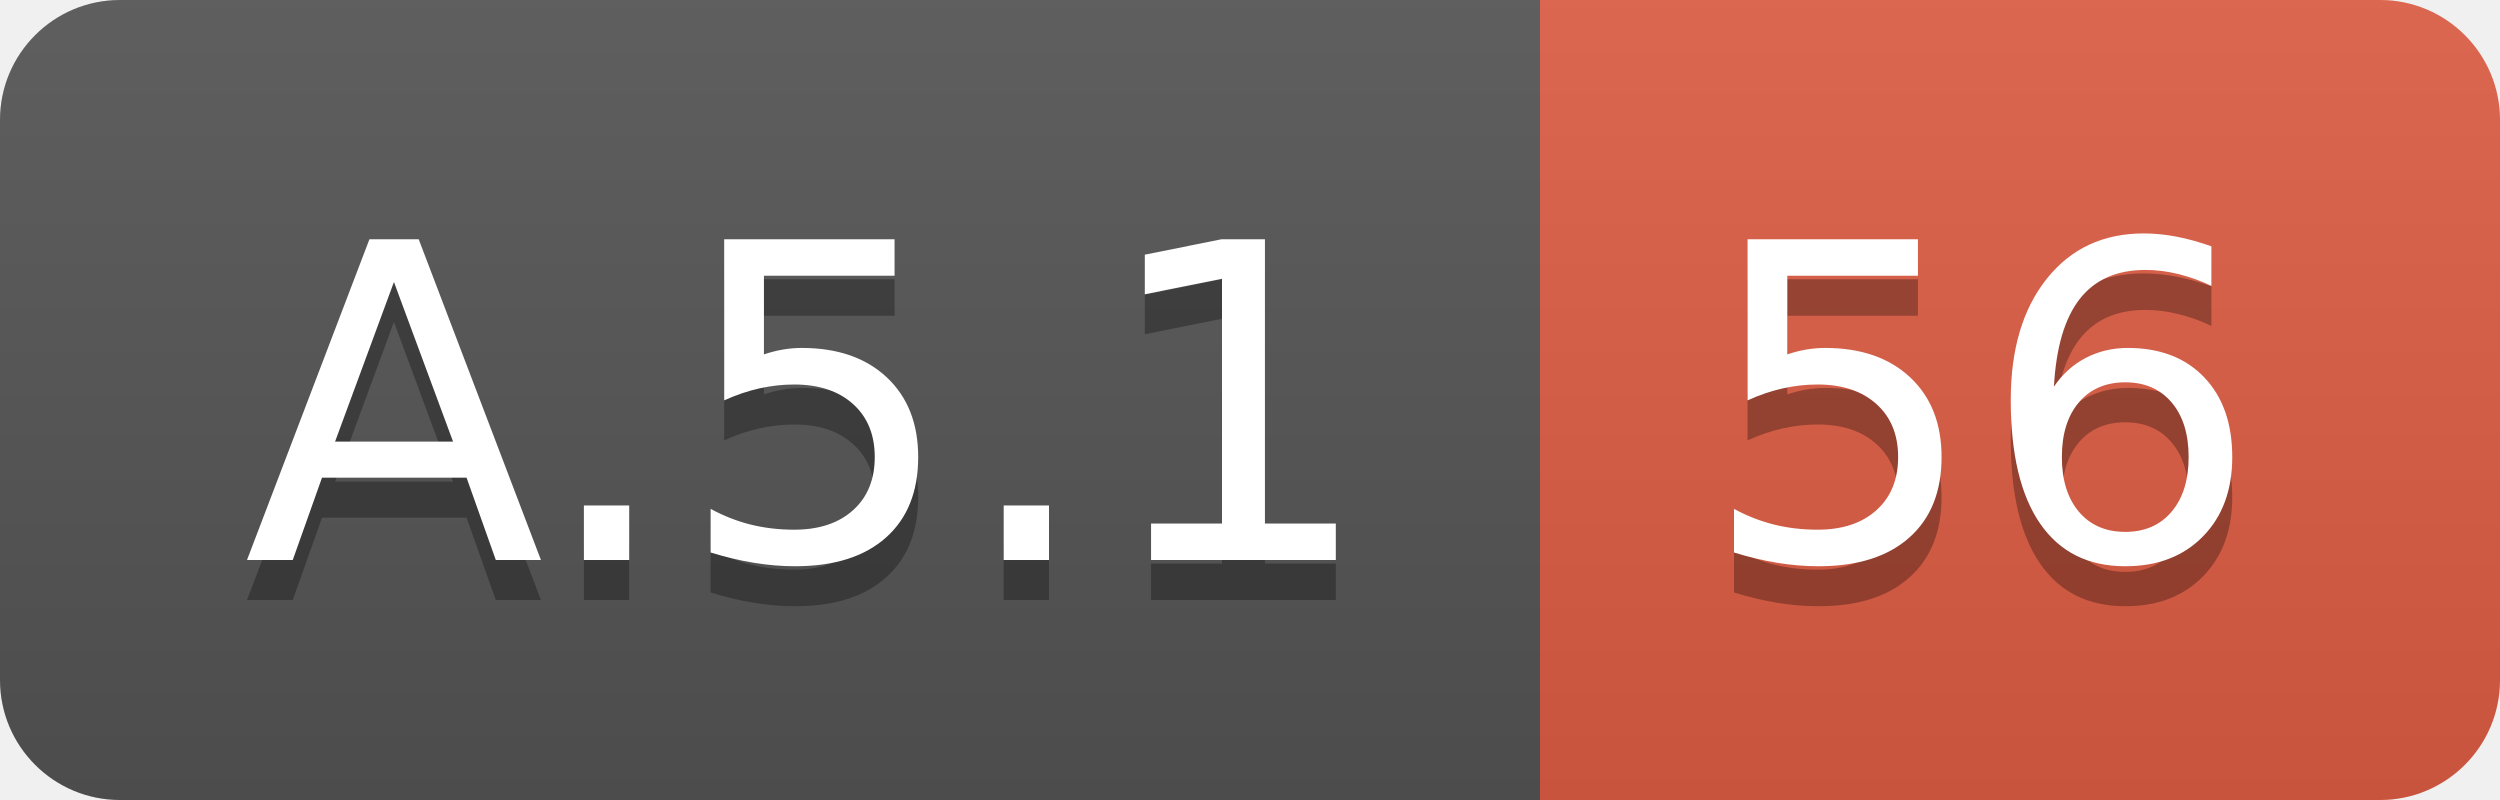
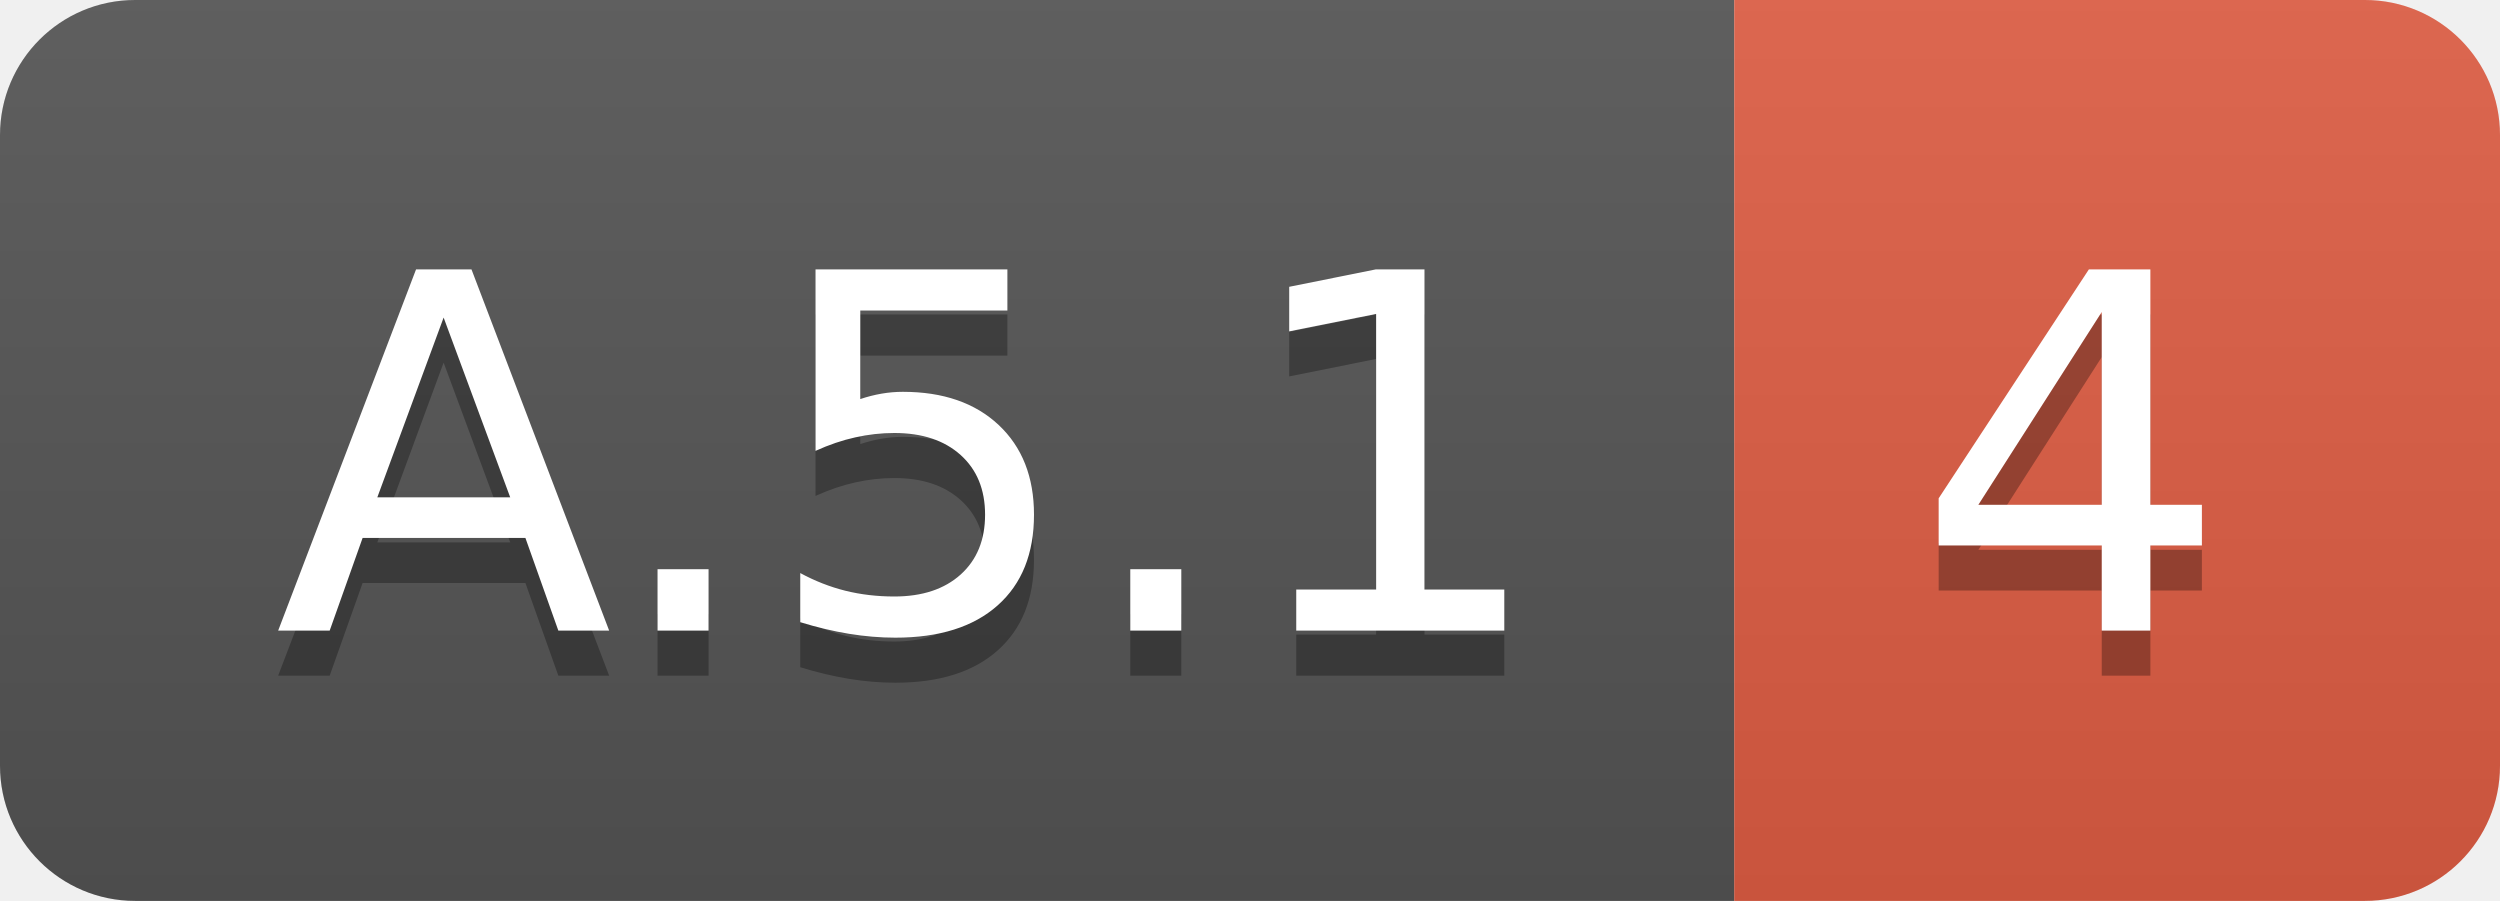
- <svg xmlns="http://www.w3.org/2000/svg" width="62.5" height="20">
+ <svg xmlns="http://www.w3.org/2000/svg" width="55.5" height="20">
  <linearGradient id="smooth" x2="0" y2="100%">
    <stop offset="0" stop-color="#bbb" stop-opacity=".1" />
    <stop offset="1" stop-opacity=".1" />
  </linearGradient>
  <clipPath id="round">
-     <rect width="62.5" height="20" rx="3" fill="#fff" />
+     <rect width="55.5" height="20" rx="3" fill="#fff" />
  </clipPath>
  <g clip-path="url(#round)">
    <rect width="38.5" height="20" fill="#555" />
-     <rect x="38.5" width="24.0" height="20" fill="#e05d44" />
-     <rect width="62.5" height="20" fill="url(#smooth)" />
+     <rect x="38.5" width="17.0" height="20" fill="#e05d44" />
+     <rect width="55.5" height="20" fill="url(#smooth)" />
  </g>
  <g fill="#fff" text-anchor="middle" font-family="DejaVu Sans,Verdana,Geneva,sans-serif" font-size="110">
    <text x="202.5" y="150" fill="#010101" fill-opacity=".3" transform="scale(0.1)" textLength="285.0" lengthAdjust="spacing">A.5.1</text>
    <text x="202.5" y="140" transform="scale(0.1)" textLength="285.0" lengthAdjust="spacing">A.5.1</text>
-     <text x="495.0" y="150" fill="#010101" fill-opacity=".3" transform="scale(0.1)" textLength="140.0" lengthAdjust="spacing">56</text>
-     <text x="495.0" y="140" transform="scale(0.1)" textLength="140.0" lengthAdjust="spacing">56</text>
+     <text x="460.0" y="150" fill="#010101" fill-opacity=".3" transform="scale(0.1)" textLength="70.0" lengthAdjust="spacing">4</text>
+     <text x="460.0" y="140" transform="scale(0.1)" textLength="70.0" lengthAdjust="spacing">4</text>
  </g>
</svg>
